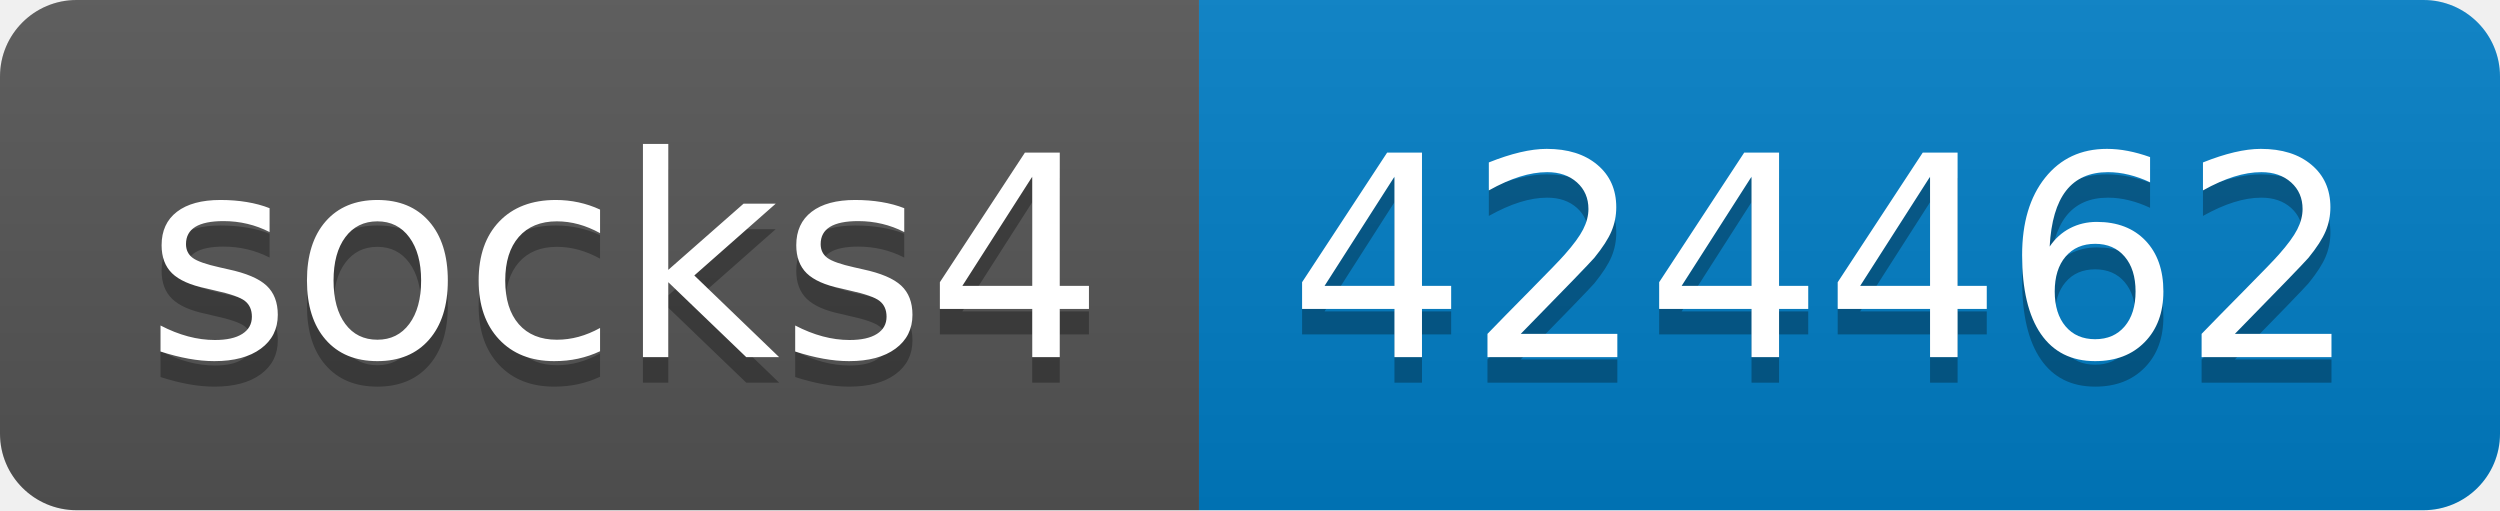
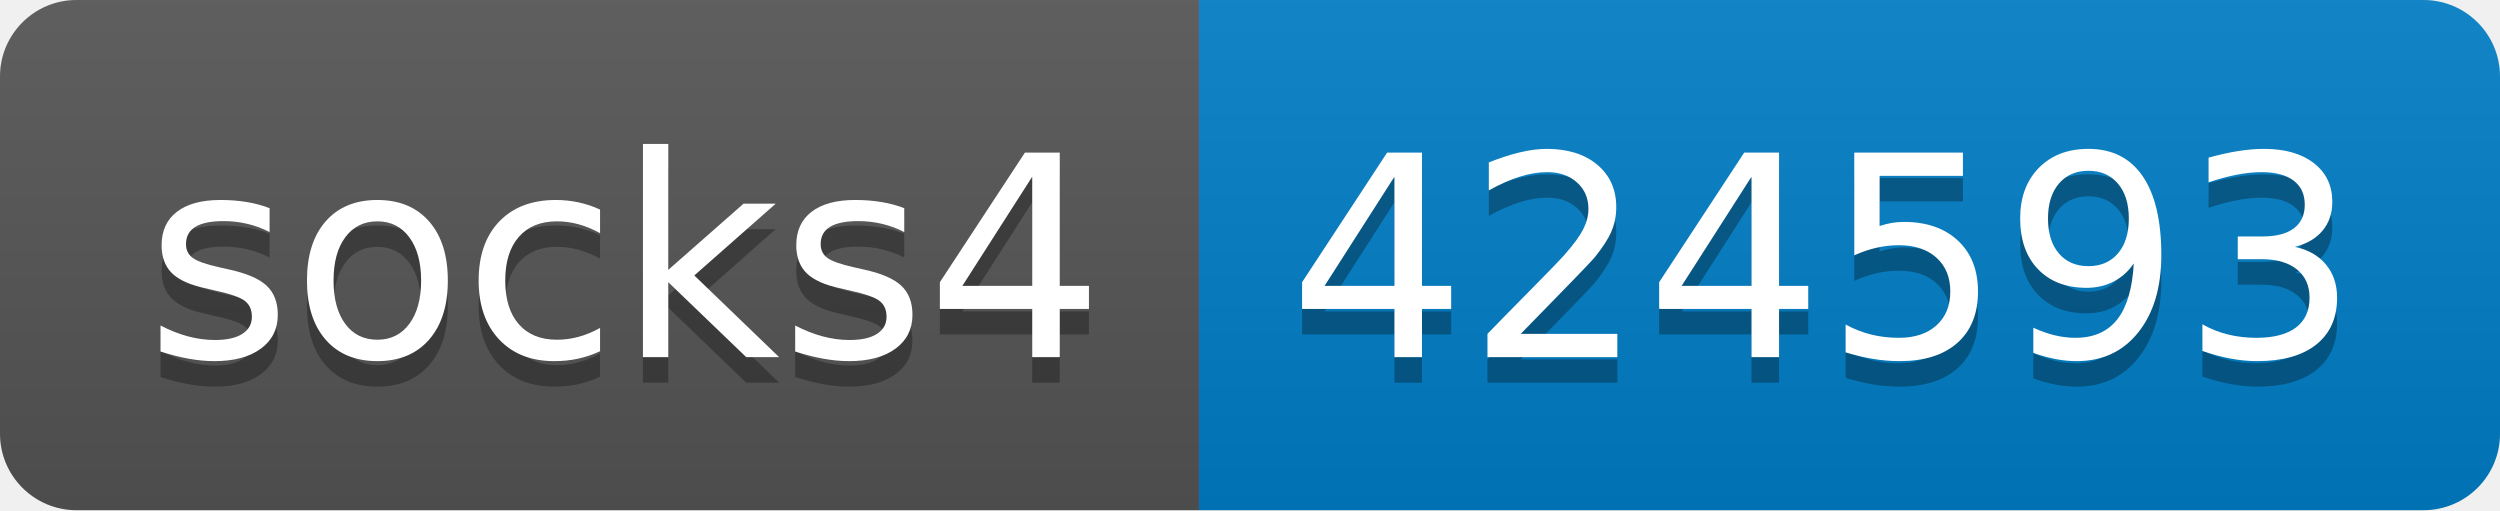
- <svg xmlns="http://www.w3.org/2000/svg" width="98" height="20" role="img" aria-label="socks4: 424462">
+ <svg xmlns="http://www.w3.org/2000/svg" width="98" height="20" role="img" aria-label="socks4: 424593">
  <linearGradient id="s" x2="0" y2="100%">
    <stop offset="0" stop-color="#bbb" stop-opacity=".1" />
    <stop offset="1" stop-opacity=".1" />
  </linearGradient>
  <clipPath id="r">
    <rect width="98" height="20" rx="3" fill="#fff" />
  </clipPath>
  <g clip-path="url(#r)">
    <rect width="47" height="20" fill="#555" />
    <rect x="47" width="51" height="20" fill="#007ec6" />
    <rect width="98" height="20" fill="url(#s)" />
  </g>
  <g fill="#fff" text-anchor="middle" font-family="Verdana,Geneva,DejaVu Sans,sans-serif" text-rendering="geometricPrecision" font-size="110">
    <text aria-hidden="true" x="245" y="150" fill="#010101" fill-opacity=".3" transform="scale(.1)" textLength="370">socks4</text>
    <text x="245" y="140" transform="scale(.1)" fill="#fff" textLength="370">socks4</text>
-     <text aria-hidden="true" x="715" y="150" fill="#010101" fill-opacity=".3" transform="scale(.1)" textLength="410">424462</text>
-     <text x="715" y="140" transform="scale(.1)" fill="#fff" textLength="410">424462</text>
+     <text aria-hidden="true" x="715" y="150" fill="#010101" fill-opacity=".3" transform="scale(.1)" textLength="410">424593</text>
+     <text x="715" y="140" transform="scale(.1)" fill="#fff" textLength="410">424593</text>
  </g>
</svg>
